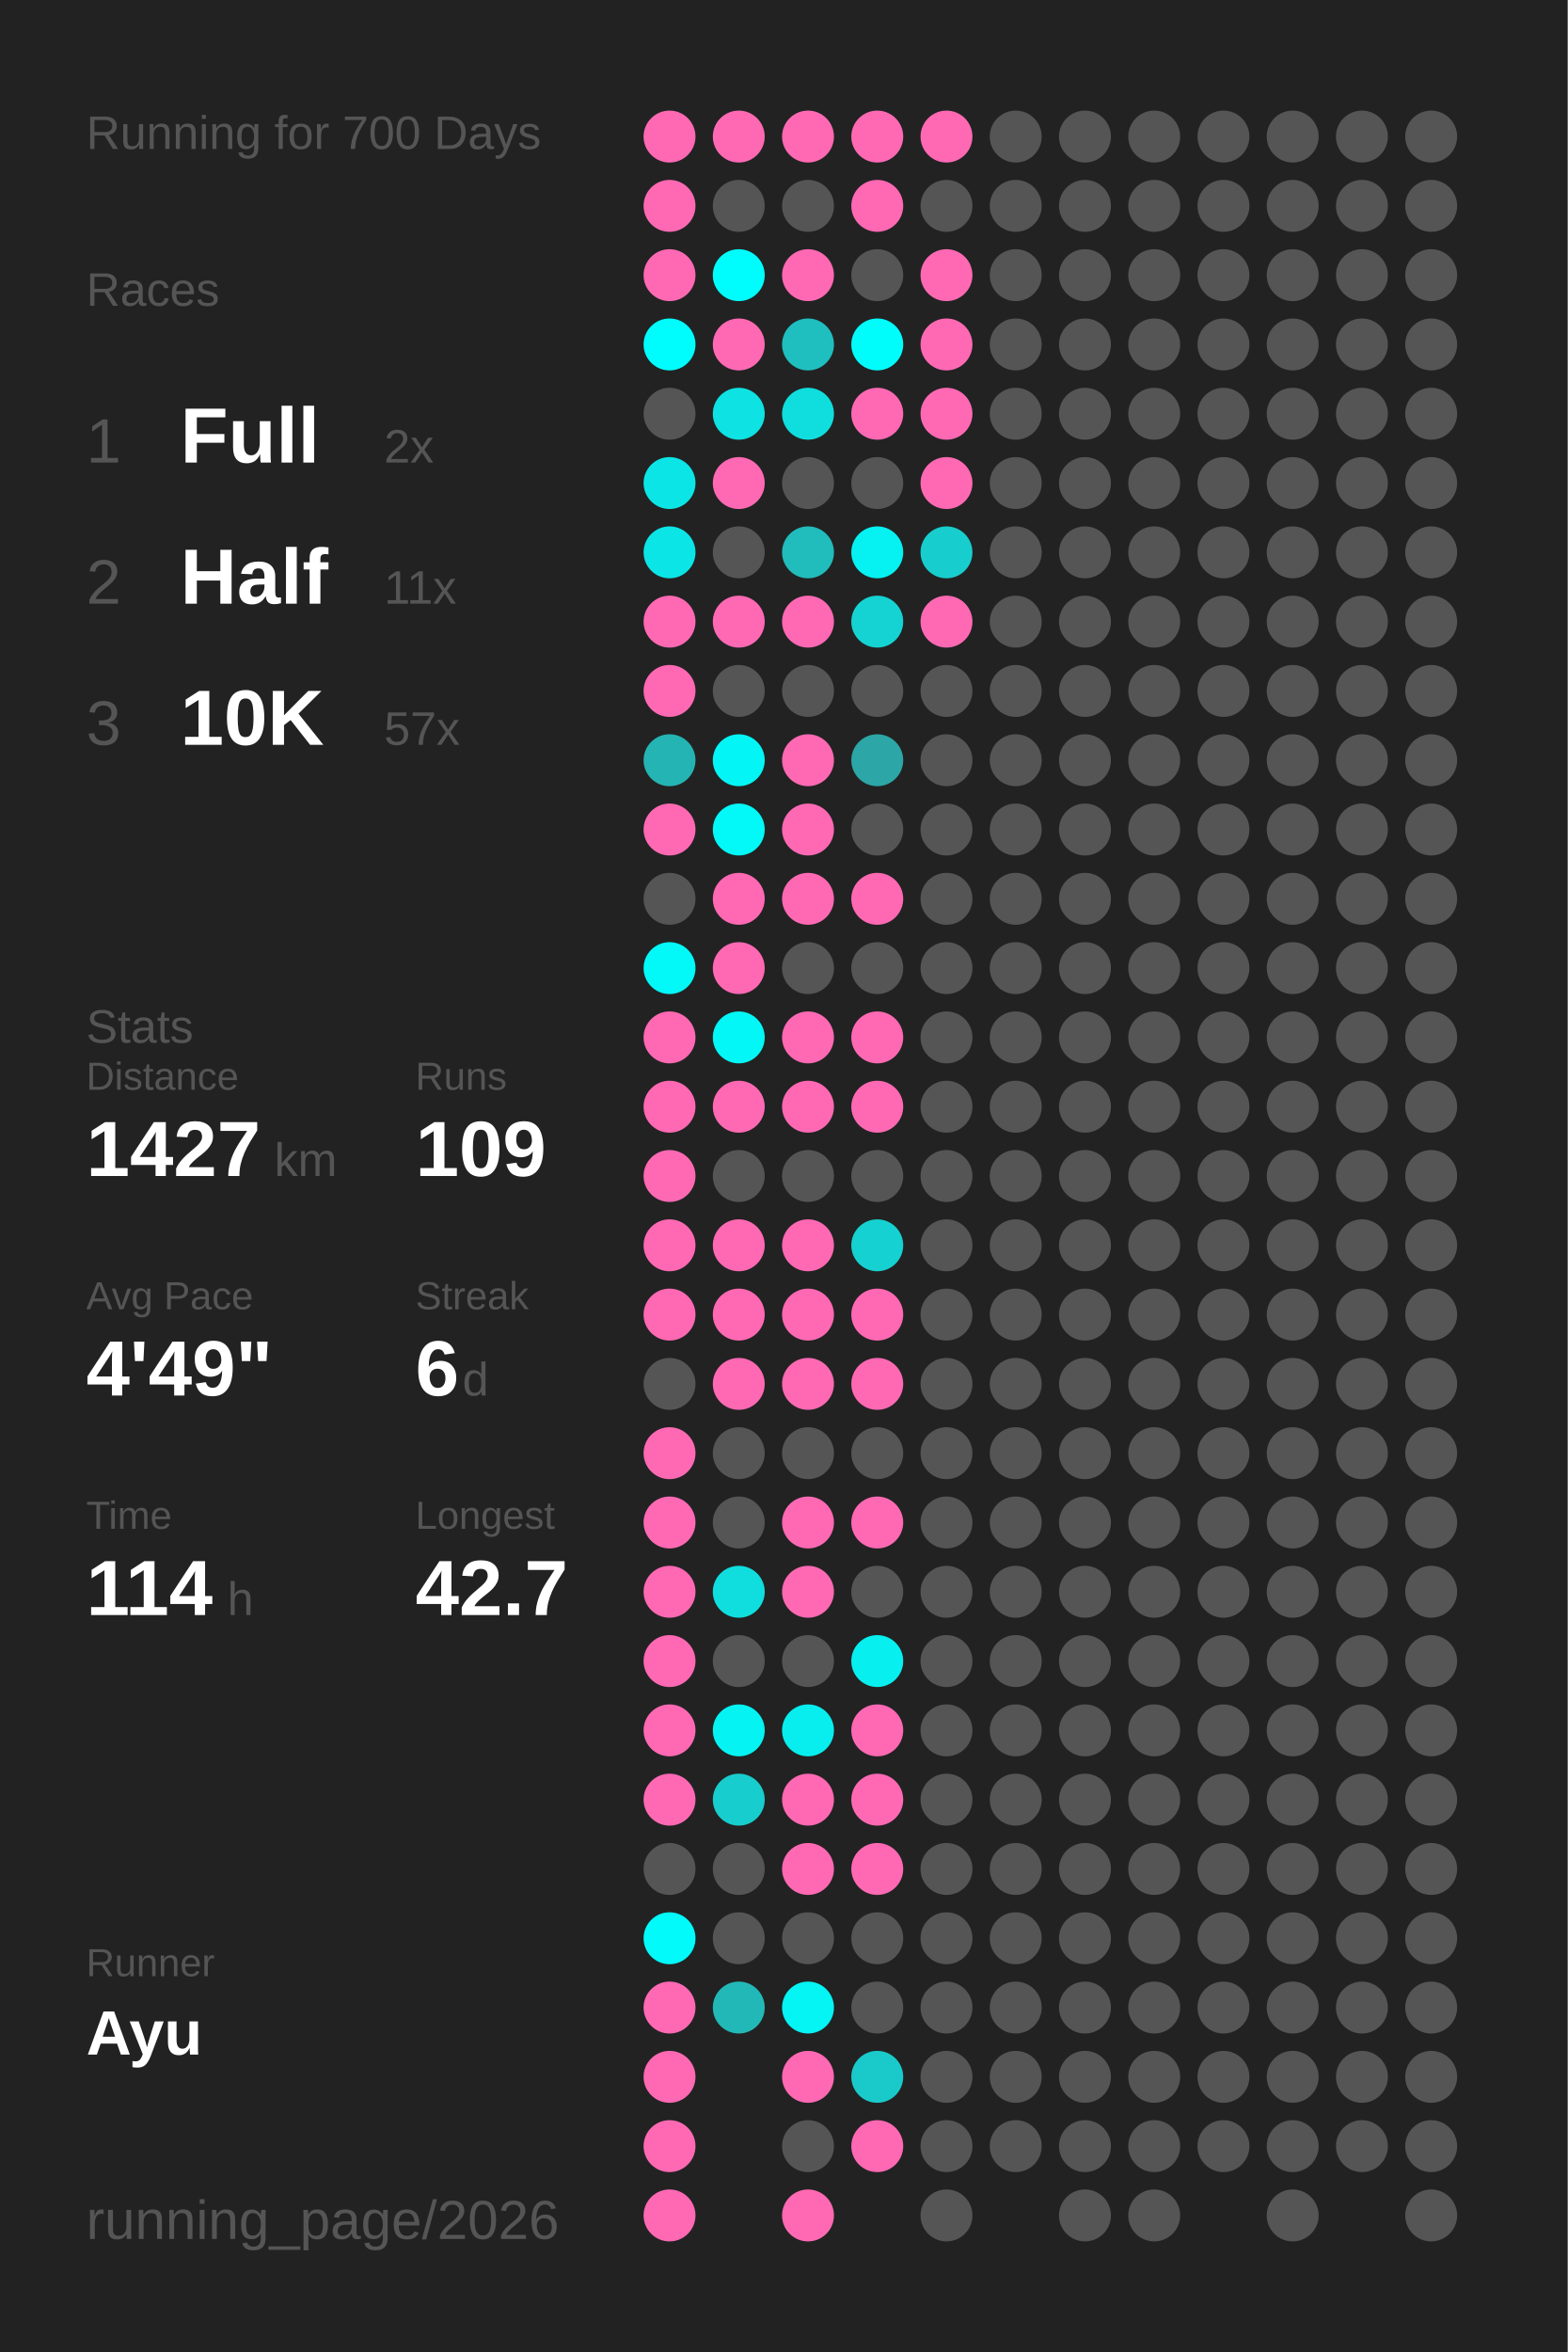
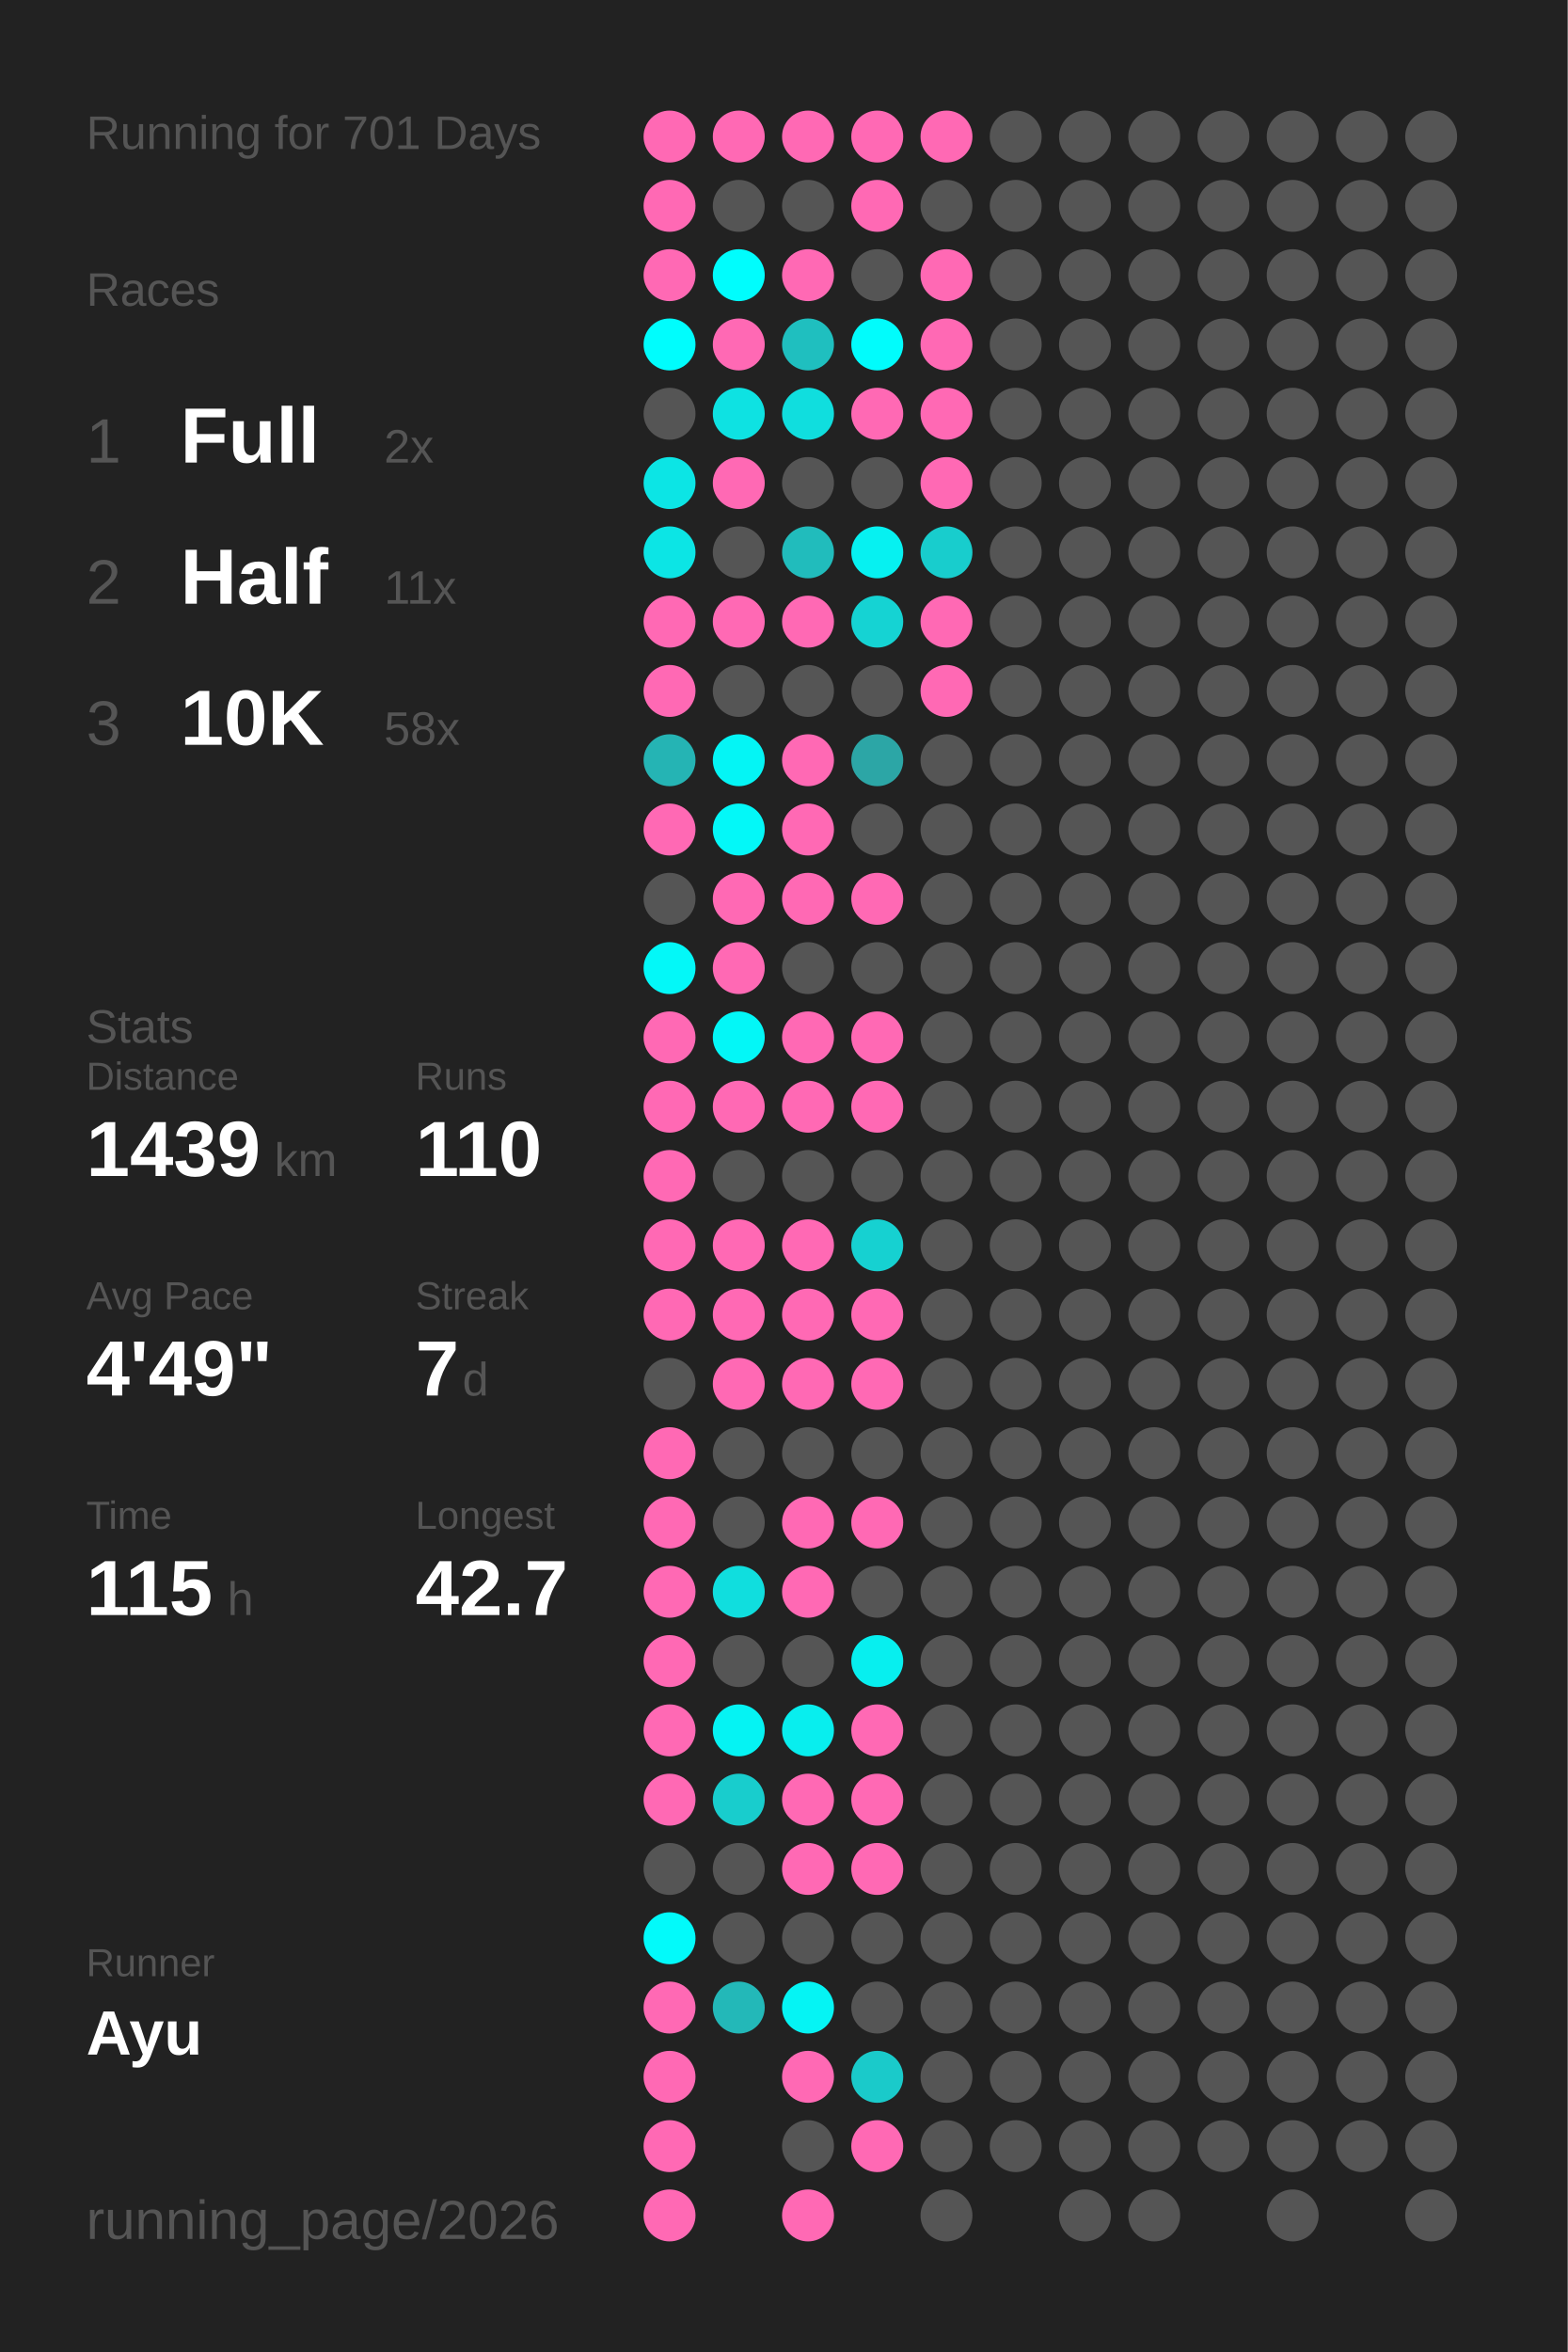
<svg xmlns="http://www.w3.org/2000/svg" baseProfile="full" height="300mm" version="1.1" viewBox="0,0,200,300" width="200mm">
  <defs />
  <rect fill="#222222" height="300" width="200" x="0" y="0" />
-   <text fill="#555555" style="font-size:6px; font-family:Arial;" x="11" y="19">Running for 700 Days</text>
+   <text fill="#555555" style="font-size:6px; font-family:Arial;" x="11" y="19">Running for 701 Days</text>
  <text fill="#555555" style="font-size:6px; font-family:Arial;" x="11" y="39">Races</text>
  <text fill="#555555" style="font-size:8px; font-family:Arial;" x="11" y="59">1</text>
  <text fill="#FFFFFF" style="font-size:10px; font-family:Arial; font-weight:bold;" x="23" y="59">Full</text>
  <text fill="#555555" style="font-size:6px; font-family:Arial;" x="49" y="59">2x</text>
  <text fill="#555555" style="font-size:8px; font-family:Arial;" x="11" y="77">2</text>
  <text fill="#FFFFFF" style="font-size:10px; font-family:Arial; font-weight:bold;" x="23" y="77">Half</text>
  <text fill="#555555" style="font-size:6px; font-family:Arial;" x="49" y="77">11x</text>
  <text fill="#555555" style="font-size:8px; font-family:Arial;" x="11" y="95">3</text>
  <text fill="#FFFFFF" style="font-size:10px; font-family:Arial; font-weight:bold;" x="23" y="95">10K</text>
-   <text fill="#555555" style="font-size:6px; font-family:Arial;" x="49" y="95">57x</text>
+   <text fill="#555555" style="font-size:6px; font-family:Arial;" x="49" y="95">58x</text>
  <text fill="#555555" style="font-size:6px; font-family:Arial;" x="11" y="133">Stats</text>
  <text fill="#555555" style="font-size:5px; font-family:Arial;" x="11" y="139">Distance</text>
-   <text fill="#FFFFFF" style="font-size:10px; font-family:Arial; font-weight:bold;" x="11" y="150">1427</text>
+   <text fill="#FFFFFF" style="font-size:10px; font-family:Arial; font-weight:bold;" x="11" y="150">1439</text>
  <text fill="#555555" style="font-size:6px; font-family:Arial;" x="35" y="150">km</text>
  <text fill="#555555" style="font-size:5px; font-family:Arial;" x="53" y="139">Runs</text>
-   <text fill="#FFFFFF" style="font-size:10px; font-family:Arial; font-weight:bold;" x="53" y="150">109</text>
+   <text fill="#FFFFFF" style="font-size:10px; font-family:Arial; font-weight:bold;" x="53" y="150">110</text>
  <text fill="#555555" style="font-size:5px; font-family:Arial;" x="11" y="167">Avg Pace</text>
  <text fill="#FFFFFF" style="font-size:10px; font-family:Arial; font-weight:bold;" x="11" y="178">4'49"</text>
  <text fill="#555555" style="font-size:5px; font-family:Arial;" x="53" y="167">Streak</text>
-   <text fill="#FFFFFF" style="font-size:10px; font-family:Arial; font-weight:bold;" x="53" y="178">6</text>
+   <text fill="#FFFFFF" style="font-size:10px; font-family:Arial; font-weight:bold;" x="53" y="178">7</text>
  <text fill="#555555" style="font-size:6px; font-family:Arial;" x="59" y="178">d</text>
  <text fill="#555555" style="font-size:5px; font-family:Arial;" x="11" y="195">Time</text>
-   <text fill="#FFFFFF" style="font-size:10px; font-family:Arial; font-weight:bold;" x="11" y="206">114</text>
+   <text fill="#FFFFFF" style="font-size:10px; font-family:Arial; font-weight:bold;" x="11" y="206">115</text>
  <text fill="#555555" style="font-size:6px; font-family:Arial;" x="29" y="206">h</text>
  <text fill="#555555" style="font-size:5px; font-family:Arial;" x="53" y="195">Longest</text>
  <text fill="#FFFFFF" style="font-size:10px; font-family:Arial; font-weight:bold;" x="53" y="206">42.7</text>
  <text fill="#555555" style="font-size:5px; font-family:Arial;" x="11" y="252.065">Runner</text>
  <text fill="#FFFFFF" style="font-size:8px; font-family:Arial; font-weight:bold;" x="11" y="262.065">Ayu</text>
  <text fill="#555555" style="font-size:7px; font-family:Arial;" x="11" y="285.581">running_page/2026</text>
  <circle cx="85.417" cy="17.419" fill="#ff69b4" r="3.312" />
  <circle cx="85.417" cy="26.258" fill="#ff69b4" r="3.312" />
  <circle cx="85.417" cy="35.097" fill="#ff69b4" r="3.312" />
  <circle cx="85.417" cy="43.935" fill="#00fdfd" r="3.312" />
  <circle cx="85.417" cy="52.774" fill="#555555" r="3.312" />
  <circle cx="85.417" cy="61.613" fill="#0ce5e5" r="3.312" />
  <circle cx="85.417" cy="70.452" fill="#0ce5e5" r="3.312" />
  <circle cx="85.417" cy="79.29" fill="#ff69b4" r="3.312" />
  <circle cx="85.417" cy="88.129" fill="#ff69b4" r="3.312" />
  <circle cx="85.417" cy="96.968" fill="#25b4b4" r="3.312" />
  <circle cx="85.417" cy="105.806" fill="#ff69b4" r="3.312" />
  <circle cx="85.417" cy="114.645" fill="#555555" r="3.312" />
  <circle cx="85.417" cy="123.484" fill="#03f8f8" r="3.312" />
  <circle cx="85.417" cy="132.323" fill="#ff69b4" r="3.312" />
  <circle cx="85.417" cy="141.161" fill="#ff69b4" r="3.312" />
  <circle cx="85.417" cy="150" fill="#ff69b4" r="3.312" />
  <circle cx="85.417" cy="158.839" fill="#ff69b4" r="3.312" />
  <circle cx="85.417" cy="167.677" fill="#ff69b4" r="3.312" />
  <circle cx="85.417" cy="176.516" fill="#555555" r="3.312" />
  <circle cx="85.417" cy="185.355" fill="#ff69b4" r="3.312" />
  <circle cx="85.417" cy="194.194" fill="#ff69b4" r="3.312" />
  <circle cx="85.417" cy="203.032" fill="#ff69b4" r="3.312" />
  <circle cx="85.417" cy="211.871" fill="#ff69b4" r="3.312" />
  <circle cx="85.417" cy="220.71" fill="#ff69b4" r="3.312" />
  <circle cx="85.417" cy="229.548" fill="#ff69b4" r="3.312" />
  <circle cx="85.417" cy="238.387" fill="#555555" r="3.312" />
  <circle cx="85.417" cy="247.226" fill="#02fafa" r="3.312" />
  <circle cx="85.417" cy="256.065" fill="#ff69b4" r="3.312" />
  <circle cx="85.417" cy="264.903" fill="#ff69b4" r="3.312" />
  <circle cx="85.417" cy="273.742" fill="#ff69b4" r="3.312" />
  <circle cx="85.417" cy="282.581" fill="#ff69b4" r="3.312" />
  <circle cx="94.25" cy="17.419" fill="#ff69b4" r="3.312" />
  <circle cx="94.25" cy="26.258" fill="#555555" r="3.312" />
  <circle cx="94.25" cy="35.097" fill="#00fdfd" r="3.312" />
  <circle cx="94.25" cy="43.935" fill="#ff69b4" r="3.312" />
  <circle cx="94.25" cy="52.774" fill="#0ee2e2" r="3.312" />
  <circle cx="94.25" cy="61.613" fill="#ff69b4" r="3.312" />
  <circle cx="94.25" cy="70.452" fill="#555555" r="3.312" />
  <circle cx="94.25" cy="79.29" fill="#ff69b4" r="3.312" />
  <circle cx="94.25" cy="88.129" fill="#555555" r="3.312" />
  <circle cx="94.25" cy="96.968" fill="#04f5f5" r="3.312" />
  <circle cx="94.25" cy="105.806" fill="#03f8f8" r="3.312" />
  <circle cx="94.25" cy="114.645" fill="#ff69b4" r="3.312" />
  <circle cx="94.25" cy="123.484" fill="#ff69b4" r="3.312" />
  <circle cx="94.25" cy="132.323" fill="#03f7f7" r="3.312" />
  <circle cx="94.25" cy="141.161" fill="#ff69b4" r="3.312" />
  <circle cx="94.25" cy="150" fill="#555555" r="3.312" />
  <circle cx="94.25" cy="158.839" fill="#ff69b4" r="3.312" />
  <circle cx="94.25" cy="167.677" fill="#ff69b4" r="3.312" />
  <circle cx="94.25" cy="176.516" fill="#ff69b4" r="3.312" />
  <circle cx="94.25" cy="185.355" fill="#555555" r="3.312" />
  <circle cx="94.25" cy="194.194" fill="#555555" r="3.312" />
  <circle cx="94.25" cy="203.032" fill="#10dede" r="3.312" />
  <circle cx="94.25" cy="211.871" fill="#555555" r="3.312" />
  <circle cx="94.25" cy="220.71" fill="#05f3f3" r="3.312" />
  <circle cx="94.25" cy="229.548" fill="#18cdcd" r="3.312" />
  <circle cx="94.25" cy="238.387" fill="#555555" r="3.312" />
  <circle cx="94.25" cy="247.226" fill="#555555" r="3.312" />
  <circle cx="94.25" cy="256.065" fill="#23b8b8" r="3.312" />
  <circle cx="103.083" cy="17.419" fill="#ff69b4" r="3.312" />
  <circle cx="103.083" cy="26.258" fill="#555555" r="3.312" />
  <circle cx="103.083" cy="35.097" fill="#ff69b4" r="3.312" />
  <circle cx="103.083" cy="43.935" fill="#1fbfbf" r="3.312" />
  <circle cx="103.083" cy="52.774" fill="#10dede" r="3.312" />
  <circle cx="103.083" cy="61.613" fill="#555555" r="3.312" />
  <circle cx="103.083" cy="70.452" fill="#21bcbc" r="3.312" />
  <circle cx="103.083" cy="79.29" fill="#ff69b4" r="3.312" />
  <circle cx="103.083" cy="88.129" fill="#555555" r="3.312" />
  <circle cx="103.083" cy="96.968" fill="#ff69b4" r="3.312" />
  <circle cx="103.083" cy="105.806" fill="#ff69b4" r="3.312" />
  <circle cx="103.083" cy="114.645" fill="#ff69b4" r="3.312" />
  <circle cx="103.083" cy="123.484" fill="#555555" r="3.312" />
  <circle cx="103.083" cy="132.323" fill="#ff69b4" r="3.312" />
  <circle cx="103.083" cy="141.161" fill="#ff69b4" r="3.312" />
  <circle cx="103.083" cy="150" fill="#555555" r="3.312" />
  <circle cx="103.083" cy="158.839" fill="#ff69b4" r="3.312" />
  <circle cx="103.083" cy="167.677" fill="#ff69b4" r="3.312" />
  <circle cx="103.083" cy="176.516" fill="#ff69b4" r="3.312" />
  <circle cx="103.083" cy="185.355" fill="#555555" r="3.312" />
  <circle cx="103.083" cy="194.194" fill="#ff69b4" r="3.312" />
  <circle cx="103.083" cy="203.032" fill="#ff69b4" r="3.312" />
  <circle cx="103.083" cy="211.871" fill="#555555" r="3.312" />
  <circle cx="103.083" cy="220.71" fill="#08eeee" r="3.312" />
  <circle cx="103.083" cy="229.548" fill="#ff69b4" r="3.312" />
  <circle cx="103.083" cy="238.387" fill="#ff69b4" r="3.312" />
  <circle cx="103.083" cy="247.226" fill="#555555" r="3.312" />
  <circle cx="103.083" cy="256.065" fill="#05f4f4" r="3.312" />
  <circle cx="103.083" cy="264.903" fill="#ff69b4" r="3.312" />
  <circle cx="103.083" cy="273.742" fill="#555555" r="3.312" />
  <circle cx="103.083" cy="282.581" fill="#ff69b4" r="3.312" />
  <circle cx="111.917" cy="17.419" fill="#ff69b4" r="3.312" />
  <circle cx="111.917" cy="26.258" fill="#ff69b4" r="3.312" />
  <circle cx="111.917" cy="35.097" fill="#555555" r="3.312" />
  <circle cx="111.917" cy="43.935" fill="#01fcfc" r="3.312" />
  <circle cx="111.917" cy="52.774" fill="#ff69b4" r="3.312" />
  <circle cx="111.917" cy="61.613" fill="#555555" r="3.312" />
  <circle cx="111.917" cy="70.452" fill="#06f1f1" r="3.312" />
  <circle cx="111.917" cy="79.29" fill="#15d3d3" r="3.312" />
  <circle cx="111.917" cy="88.129" fill="#555555" r="3.312" />
  <circle cx="111.917" cy="96.968" fill="#2ca6a6" r="3.312" />
  <circle cx="111.917" cy="105.806" fill="#555555" r="3.312" />
  <circle cx="111.917" cy="114.645" fill="#ff69b4" r="3.312" />
  <circle cx="111.917" cy="123.484" fill="#555555" r="3.312" />
  <circle cx="111.917" cy="132.323" fill="#ff69b4" r="3.312" />
  <circle cx="111.917" cy="141.161" fill="#ff69b4" r="3.312" />
  <circle cx="111.917" cy="150" fill="#555555" r="3.312" />
  <circle cx="111.917" cy="158.839" fill="#16d1d1" r="3.312" />
  <circle cx="111.917" cy="167.677" fill="#ff69b4" r="3.312" />
  <circle cx="111.917" cy="176.516" fill="#ff69b4" r="3.312" />
  <circle cx="111.917" cy="185.355" fill="#555555" r="3.312" />
  <circle cx="111.917" cy="194.194" fill="#ff69b4" r="3.312" />
  <circle cx="111.917" cy="203.032" fill="#555555" r="3.312" />
  <circle cx="111.917" cy="211.871" fill="#07efef" r="3.312" />
  <circle cx="111.917" cy="220.71" fill="#ff69b4" r="3.312" />
  <circle cx="111.917" cy="229.548" fill="#ff69b4" r="3.312" />
  <circle cx="111.917" cy="238.387" fill="#ff69b4" r="3.312" />
  <circle cx="111.917" cy="247.226" fill="#555555" r="3.312" />
  <circle cx="111.917" cy="256.065" fill="#555555" r="3.312" />
  <circle cx="111.917" cy="264.903" fill="#1acaca" r="3.312" />
  <circle cx="111.917" cy="273.742" fill="#ff69b4" r="3.312" />
  <circle cx="120.75" cy="17.419" fill="#ff69b4" r="3.312" />
  <circle cx="120.75" cy="26.258" fill="#555555" r="3.312" />
  <circle cx="120.75" cy="35.097" fill="#ff69b4" r="3.312" />
  <circle cx="120.75" cy="43.935" fill="#ff69b4" r="3.312" />
  <circle cx="120.75" cy="52.774" fill="#ff69b4" r="3.312" />
  <circle cx="120.75" cy="61.613" fill="#ff69b4" r="3.312" />
  <circle cx="120.75" cy="70.452" fill="#18cdcd" r="3.312" />
  <circle cx="120.75" cy="79.29" fill="#ff69b4" r="3.312" />
-   <circle cx="120.75" cy="88.129" fill="#555555" r="3.312" />
+   <circle cx="120.75" cy="88.129" fill="#ff69b4" r="3.312" />
  <circle cx="120.75" cy="96.968" fill="#555555" r="3.312" />
  <circle cx="120.75" cy="105.806" fill="#555555" r="3.312" />
  <circle cx="120.75" cy="114.645" fill="#555555" r="3.312" />
  <circle cx="120.75" cy="123.484" fill="#555555" r="3.312" />
  <circle cx="120.75" cy="132.323" fill="#555555" r="3.312" />
  <circle cx="120.75" cy="141.161" fill="#555555" r="3.312" />
  <circle cx="120.75" cy="150" fill="#555555" r="3.312" />
  <circle cx="120.75" cy="158.839" fill="#555555" r="3.312" />
  <circle cx="120.75" cy="167.677" fill="#555555" r="3.312" />
  <circle cx="120.75" cy="176.516" fill="#555555" r="3.312" />
  <circle cx="120.75" cy="185.355" fill="#555555" r="3.312" />
  <circle cx="120.75" cy="194.194" fill="#555555" r="3.312" />
  <circle cx="120.75" cy="203.032" fill="#555555" r="3.312" />
  <circle cx="120.75" cy="211.871" fill="#555555" r="3.312" />
  <circle cx="120.75" cy="220.71" fill="#555555" r="3.312" />
  <circle cx="120.75" cy="229.548" fill="#555555" r="3.312" />
  <circle cx="120.75" cy="238.387" fill="#555555" r="3.312" />
  <circle cx="120.75" cy="247.226" fill="#555555" r="3.312" />
  <circle cx="120.75" cy="256.065" fill="#555555" r="3.312" />
  <circle cx="120.75" cy="264.903" fill="#555555" r="3.312" />
  <circle cx="120.75" cy="273.742" fill="#555555" r="3.312" />
  <circle cx="120.75" cy="282.581" fill="#555555" r="3.312" />
  <circle cx="129.583" cy="17.419" fill="#555555" r="3.312" />
  <circle cx="129.583" cy="26.258" fill="#555555" r="3.312" />
  <circle cx="129.583" cy="35.097" fill="#555555" r="3.312" />
  <circle cx="129.583" cy="43.935" fill="#555555" r="3.312" />
  <circle cx="129.583" cy="52.774" fill="#555555" r="3.312" />
  <circle cx="129.583" cy="61.613" fill="#555555" r="3.312" />
  <circle cx="129.583" cy="70.452" fill="#555555" r="3.312" />
  <circle cx="129.583" cy="79.29" fill="#555555" r="3.312" />
  <circle cx="129.583" cy="88.129" fill="#555555" r="3.312" />
  <circle cx="129.583" cy="96.968" fill="#555555" r="3.312" />
  <circle cx="129.583" cy="105.806" fill="#555555" r="3.312" />
  <circle cx="129.583" cy="114.645" fill="#555555" r="3.312" />
  <circle cx="129.583" cy="123.484" fill="#555555" r="3.312" />
  <circle cx="129.583" cy="132.323" fill="#555555" r="3.312" />
  <circle cx="129.583" cy="141.161" fill="#555555" r="3.312" />
  <circle cx="129.583" cy="150" fill="#555555" r="3.312" />
  <circle cx="129.583" cy="158.839" fill="#555555" r="3.312" />
  <circle cx="129.583" cy="167.677" fill="#555555" r="3.312" />
  <circle cx="129.583" cy="176.516" fill="#555555" r="3.312" />
  <circle cx="129.583" cy="185.355" fill="#555555" r="3.312" />
  <circle cx="129.583" cy="194.194" fill="#555555" r="3.312" />
  <circle cx="129.583" cy="203.032" fill="#555555" r="3.312" />
  <circle cx="129.583" cy="211.871" fill="#555555" r="3.312" />
  <circle cx="129.583" cy="220.71" fill="#555555" r="3.312" />
  <circle cx="129.583" cy="229.548" fill="#555555" r="3.312" />
  <circle cx="129.583" cy="238.387" fill="#555555" r="3.312" />
  <circle cx="129.583" cy="247.226" fill="#555555" r="3.312" />
  <circle cx="129.583" cy="256.065" fill="#555555" r="3.312" />
  <circle cx="129.583" cy="264.903" fill="#555555" r="3.312" />
  <circle cx="129.583" cy="273.742" fill="#555555" r="3.312" />
  <circle cx="138.417" cy="17.419" fill="#555555" r="3.312" />
  <circle cx="138.417" cy="26.258" fill="#555555" r="3.312" />
  <circle cx="138.417" cy="35.097" fill="#555555" r="3.312" />
  <circle cx="138.417" cy="43.935" fill="#555555" r="3.312" />
  <circle cx="138.417" cy="52.774" fill="#555555" r="3.312" />
  <circle cx="138.417" cy="61.613" fill="#555555" r="3.312" />
  <circle cx="138.417" cy="70.452" fill="#555555" r="3.312" />
  <circle cx="138.417" cy="79.29" fill="#555555" r="3.312" />
  <circle cx="138.417" cy="88.129" fill="#555555" r="3.312" />
  <circle cx="138.417" cy="96.968" fill="#555555" r="3.312" />
  <circle cx="138.417" cy="105.806" fill="#555555" r="3.312" />
  <circle cx="138.417" cy="114.645" fill="#555555" r="3.312" />
  <circle cx="138.417" cy="123.484" fill="#555555" r="3.312" />
  <circle cx="138.417" cy="132.323" fill="#555555" r="3.312" />
  <circle cx="138.417" cy="141.161" fill="#555555" r="3.312" />
  <circle cx="138.417" cy="150" fill="#555555" r="3.312" />
  <circle cx="138.417" cy="158.839" fill="#555555" r="3.312" />
  <circle cx="138.417" cy="167.677" fill="#555555" r="3.312" />
  <circle cx="138.417" cy="176.516" fill="#555555" r="3.312" />
  <circle cx="138.417" cy="185.355" fill="#555555" r="3.312" />
  <circle cx="138.417" cy="194.194" fill="#555555" r="3.312" />
  <circle cx="138.417" cy="203.032" fill="#555555" r="3.312" />
  <circle cx="138.417" cy="211.871" fill="#555555" r="3.312" />
  <circle cx="138.417" cy="220.71" fill="#555555" r="3.312" />
  <circle cx="138.417" cy="229.548" fill="#555555" r="3.312" />
  <circle cx="138.417" cy="238.387" fill="#555555" r="3.312" />
  <circle cx="138.417" cy="247.226" fill="#555555" r="3.312" />
  <circle cx="138.417" cy="256.065" fill="#555555" r="3.312" />
  <circle cx="138.417" cy="264.903" fill="#555555" r="3.312" />
  <circle cx="138.417" cy="273.742" fill="#555555" r="3.312" />
  <circle cx="138.417" cy="282.581" fill="#555555" r="3.312" />
  <circle cx="147.25" cy="17.419" fill="#555555" r="3.312" />
  <circle cx="147.25" cy="26.258" fill="#555555" r="3.312" />
  <circle cx="147.25" cy="35.097" fill="#555555" r="3.312" />
  <circle cx="147.25" cy="43.935" fill="#555555" r="3.312" />
  <circle cx="147.25" cy="52.774" fill="#555555" r="3.312" />
  <circle cx="147.25" cy="61.613" fill="#555555" r="3.312" />
  <circle cx="147.25" cy="70.452" fill="#555555" r="3.312" />
  <circle cx="147.25" cy="79.29" fill="#555555" r="3.312" />
  <circle cx="147.25" cy="88.129" fill="#555555" r="3.312" />
  <circle cx="147.25" cy="96.968" fill="#555555" r="3.312" />
  <circle cx="147.25" cy="105.806" fill="#555555" r="3.312" />
  <circle cx="147.25" cy="114.645" fill="#555555" r="3.312" />
  <circle cx="147.25" cy="123.484" fill="#555555" r="3.312" />
  <circle cx="147.25" cy="132.323" fill="#555555" r="3.312" />
  <circle cx="147.25" cy="141.161" fill="#555555" r="3.312" />
  <circle cx="147.25" cy="150" fill="#555555" r="3.312" />
  <circle cx="147.25" cy="158.839" fill="#555555" r="3.312" />
  <circle cx="147.25" cy="167.677" fill="#555555" r="3.312" />
  <circle cx="147.25" cy="176.516" fill="#555555" r="3.312" />
  <circle cx="147.25" cy="185.355" fill="#555555" r="3.312" />
  <circle cx="147.25" cy="194.194" fill="#555555" r="3.312" />
  <circle cx="147.25" cy="203.032" fill="#555555" r="3.312" />
  <circle cx="147.25" cy="211.871" fill="#555555" r="3.312" />
  <circle cx="147.25" cy="220.71" fill="#555555" r="3.312" />
  <circle cx="147.25" cy="229.548" fill="#555555" r="3.312" />
  <circle cx="147.25" cy="238.387" fill="#555555" r="3.312" />
  <circle cx="147.25" cy="247.226" fill="#555555" r="3.312" />
  <circle cx="147.25" cy="256.065" fill="#555555" r="3.312" />
  <circle cx="147.25" cy="264.903" fill="#555555" r="3.312" />
  <circle cx="147.25" cy="273.742" fill="#555555" r="3.312" />
  <circle cx="147.25" cy="282.581" fill="#555555" r="3.312" />
  <circle cx="156.083" cy="17.419" fill="#555555" r="3.312" />
  <circle cx="156.083" cy="26.258" fill="#555555" r="3.312" />
  <circle cx="156.083" cy="35.097" fill="#555555" r="3.312" />
  <circle cx="156.083" cy="43.935" fill="#555555" r="3.312" />
  <circle cx="156.083" cy="52.774" fill="#555555" r="3.312" />
  <circle cx="156.083" cy="61.613" fill="#555555" r="3.312" />
  <circle cx="156.083" cy="70.452" fill="#555555" r="3.312" />
  <circle cx="156.083" cy="79.29" fill="#555555" r="3.312" />
  <circle cx="156.083" cy="88.129" fill="#555555" r="3.312" />
  <circle cx="156.083" cy="96.968" fill="#555555" r="3.312" />
  <circle cx="156.083" cy="105.806" fill="#555555" r="3.312" />
  <circle cx="156.083" cy="114.645" fill="#555555" r="3.312" />
  <circle cx="156.083" cy="123.484" fill="#555555" r="3.312" />
  <circle cx="156.083" cy="132.323" fill="#555555" r="3.312" />
  <circle cx="156.083" cy="141.161" fill="#555555" r="3.312" />
  <circle cx="156.083" cy="150" fill="#555555" r="3.312" />
  <circle cx="156.083" cy="158.839" fill="#555555" r="3.312" />
  <circle cx="156.083" cy="167.677" fill="#555555" r="3.312" />
  <circle cx="156.083" cy="176.516" fill="#555555" r="3.312" />
  <circle cx="156.083" cy="185.355" fill="#555555" r="3.312" />
  <circle cx="156.083" cy="194.194" fill="#555555" r="3.312" />
  <circle cx="156.083" cy="203.032" fill="#555555" r="3.312" />
  <circle cx="156.083" cy="211.871" fill="#555555" r="3.312" />
  <circle cx="156.083" cy="220.71" fill="#555555" r="3.312" />
  <circle cx="156.083" cy="229.548" fill="#555555" r="3.312" />
  <circle cx="156.083" cy="238.387" fill="#555555" r="3.312" />
  <circle cx="156.083" cy="247.226" fill="#555555" r="3.312" />
  <circle cx="156.083" cy="256.065" fill="#555555" r="3.312" />
  <circle cx="156.083" cy="264.903" fill="#555555" r="3.312" />
  <circle cx="156.083" cy="273.742" fill="#555555" r="3.312" />
  <circle cx="164.917" cy="17.419" fill="#555555" r="3.312" />
  <circle cx="164.917" cy="26.258" fill="#555555" r="3.312" />
  <circle cx="164.917" cy="35.097" fill="#555555" r="3.312" />
  <circle cx="164.917" cy="43.935" fill="#555555" r="3.312" />
  <circle cx="164.917" cy="52.774" fill="#555555" r="3.312" />
  <circle cx="164.917" cy="61.613" fill="#555555" r="3.312" />
  <circle cx="164.917" cy="70.452" fill="#555555" r="3.312" />
  <circle cx="164.917" cy="79.29" fill="#555555" r="3.312" />
  <circle cx="164.917" cy="88.129" fill="#555555" r="3.312" />
  <circle cx="164.917" cy="96.968" fill="#555555" r="3.312" />
  <circle cx="164.917" cy="105.806" fill="#555555" r="3.312" />
  <circle cx="164.917" cy="114.645" fill="#555555" r="3.312" />
  <circle cx="164.917" cy="123.484" fill="#555555" r="3.312" />
  <circle cx="164.917" cy="132.323" fill="#555555" r="3.312" />
  <circle cx="164.917" cy="141.161" fill="#555555" r="3.312" />
  <circle cx="164.917" cy="150" fill="#555555" r="3.312" />
  <circle cx="164.917" cy="158.839" fill="#555555" r="3.312" />
  <circle cx="164.917" cy="167.677" fill="#555555" r="3.312" />
  <circle cx="164.917" cy="176.516" fill="#555555" r="3.312" />
  <circle cx="164.917" cy="185.355" fill="#555555" r="3.312" />
  <circle cx="164.917" cy="194.194" fill="#555555" r="3.312" />
  <circle cx="164.917" cy="203.032" fill="#555555" r="3.312" />
  <circle cx="164.917" cy="211.871" fill="#555555" r="3.312" />
  <circle cx="164.917" cy="220.71" fill="#555555" r="3.312" />
  <circle cx="164.917" cy="229.548" fill="#555555" r="3.312" />
  <circle cx="164.917" cy="238.387" fill="#555555" r="3.312" />
  <circle cx="164.917" cy="247.226" fill="#555555" r="3.312" />
  <circle cx="164.917" cy="256.065" fill="#555555" r="3.312" />
  <circle cx="164.917" cy="264.903" fill="#555555" r="3.312" />
  <circle cx="164.917" cy="273.742" fill="#555555" r="3.312" />
  <circle cx="164.917" cy="282.581" fill="#555555" r="3.312" />
  <circle cx="173.75" cy="17.419" fill="#555555" r="3.312" />
  <circle cx="173.75" cy="26.258" fill="#555555" r="3.312" />
  <circle cx="173.75" cy="35.097" fill="#555555" r="3.312" />
  <circle cx="173.75" cy="43.935" fill="#555555" r="3.312" />
  <circle cx="173.75" cy="52.774" fill="#555555" r="3.312" />
  <circle cx="173.75" cy="61.613" fill="#555555" r="3.312" />
  <circle cx="173.75" cy="70.452" fill="#555555" r="3.312" />
  <circle cx="173.75" cy="79.29" fill="#555555" r="3.312" />
  <circle cx="173.75" cy="88.129" fill="#555555" r="3.312" />
  <circle cx="173.75" cy="96.968" fill="#555555" r="3.312" />
  <circle cx="173.75" cy="105.806" fill="#555555" r="3.312" />
  <circle cx="173.75" cy="114.645" fill="#555555" r="3.312" />
  <circle cx="173.75" cy="123.484" fill="#555555" r="3.312" />
  <circle cx="173.75" cy="132.323" fill="#555555" r="3.312" />
  <circle cx="173.75" cy="141.161" fill="#555555" r="3.312" />
  <circle cx="173.75" cy="150" fill="#555555" r="3.312" />
  <circle cx="173.75" cy="158.839" fill="#555555" r="3.312" />
  <circle cx="173.75" cy="167.677" fill="#555555" r="3.312" />
  <circle cx="173.75" cy="176.516" fill="#555555" r="3.312" />
  <circle cx="173.75" cy="185.355" fill="#555555" r="3.312" />
  <circle cx="173.75" cy="194.194" fill="#555555" r="3.312" />
  <circle cx="173.75" cy="203.032" fill="#555555" r="3.312" />
  <circle cx="173.75" cy="211.871" fill="#555555" r="3.312" />
  <circle cx="173.75" cy="220.71" fill="#555555" r="3.312" />
  <circle cx="173.75" cy="229.548" fill="#555555" r="3.312" />
  <circle cx="173.75" cy="238.387" fill="#555555" r="3.312" />
  <circle cx="173.75" cy="247.226" fill="#555555" r="3.312" />
  <circle cx="173.75" cy="256.065" fill="#555555" r="3.312" />
  <circle cx="173.75" cy="264.903" fill="#555555" r="3.312" />
  <circle cx="173.75" cy="273.742" fill="#555555" r="3.312" />
  <circle cx="182.583" cy="17.419" fill="#555555" r="3.312" />
  <circle cx="182.583" cy="26.258" fill="#555555" r="3.312" />
  <circle cx="182.583" cy="35.097" fill="#555555" r="3.312" />
  <circle cx="182.583" cy="43.935" fill="#555555" r="3.312" />
  <circle cx="182.583" cy="52.774" fill="#555555" r="3.312" />
  <circle cx="182.583" cy="61.613" fill="#555555" r="3.312" />
  <circle cx="182.583" cy="70.452" fill="#555555" r="3.312" />
  <circle cx="182.583" cy="79.29" fill="#555555" r="3.312" />
  <circle cx="182.583" cy="88.129" fill="#555555" r="3.312" />
  <circle cx="182.583" cy="96.968" fill="#555555" r="3.312" />
  <circle cx="182.583" cy="105.806" fill="#555555" r="3.312" />
  <circle cx="182.583" cy="114.645" fill="#555555" r="3.312" />
  <circle cx="182.583" cy="123.484" fill="#555555" r="3.312" />
  <circle cx="182.583" cy="132.323" fill="#555555" r="3.312" />
  <circle cx="182.583" cy="141.161" fill="#555555" r="3.312" />
  <circle cx="182.583" cy="150" fill="#555555" r="3.312" />
  <circle cx="182.583" cy="158.839" fill="#555555" r="3.312" />
  <circle cx="182.583" cy="167.677" fill="#555555" r="3.312" />
  <circle cx="182.583" cy="176.516" fill="#555555" r="3.312" />
  <circle cx="182.583" cy="185.355" fill="#555555" r="3.312" />
  <circle cx="182.583" cy="194.194" fill="#555555" r="3.312" />
  <circle cx="182.583" cy="203.032" fill="#555555" r="3.312" />
  <circle cx="182.583" cy="211.871" fill="#555555" r="3.312" />
  <circle cx="182.583" cy="220.71" fill="#555555" r="3.312" />
  <circle cx="182.583" cy="229.548" fill="#555555" r="3.312" />
  <circle cx="182.583" cy="238.387" fill="#555555" r="3.312" />
  <circle cx="182.583" cy="247.226" fill="#555555" r="3.312" />
  <circle cx="182.583" cy="256.065" fill="#555555" r="3.312" />
  <circle cx="182.583" cy="264.903" fill="#555555" r="3.312" />
  <circle cx="182.583" cy="273.742" fill="#555555" r="3.312" />
  <circle cx="182.583" cy="282.581" fill="#555555" r="3.312" />
</svg>
